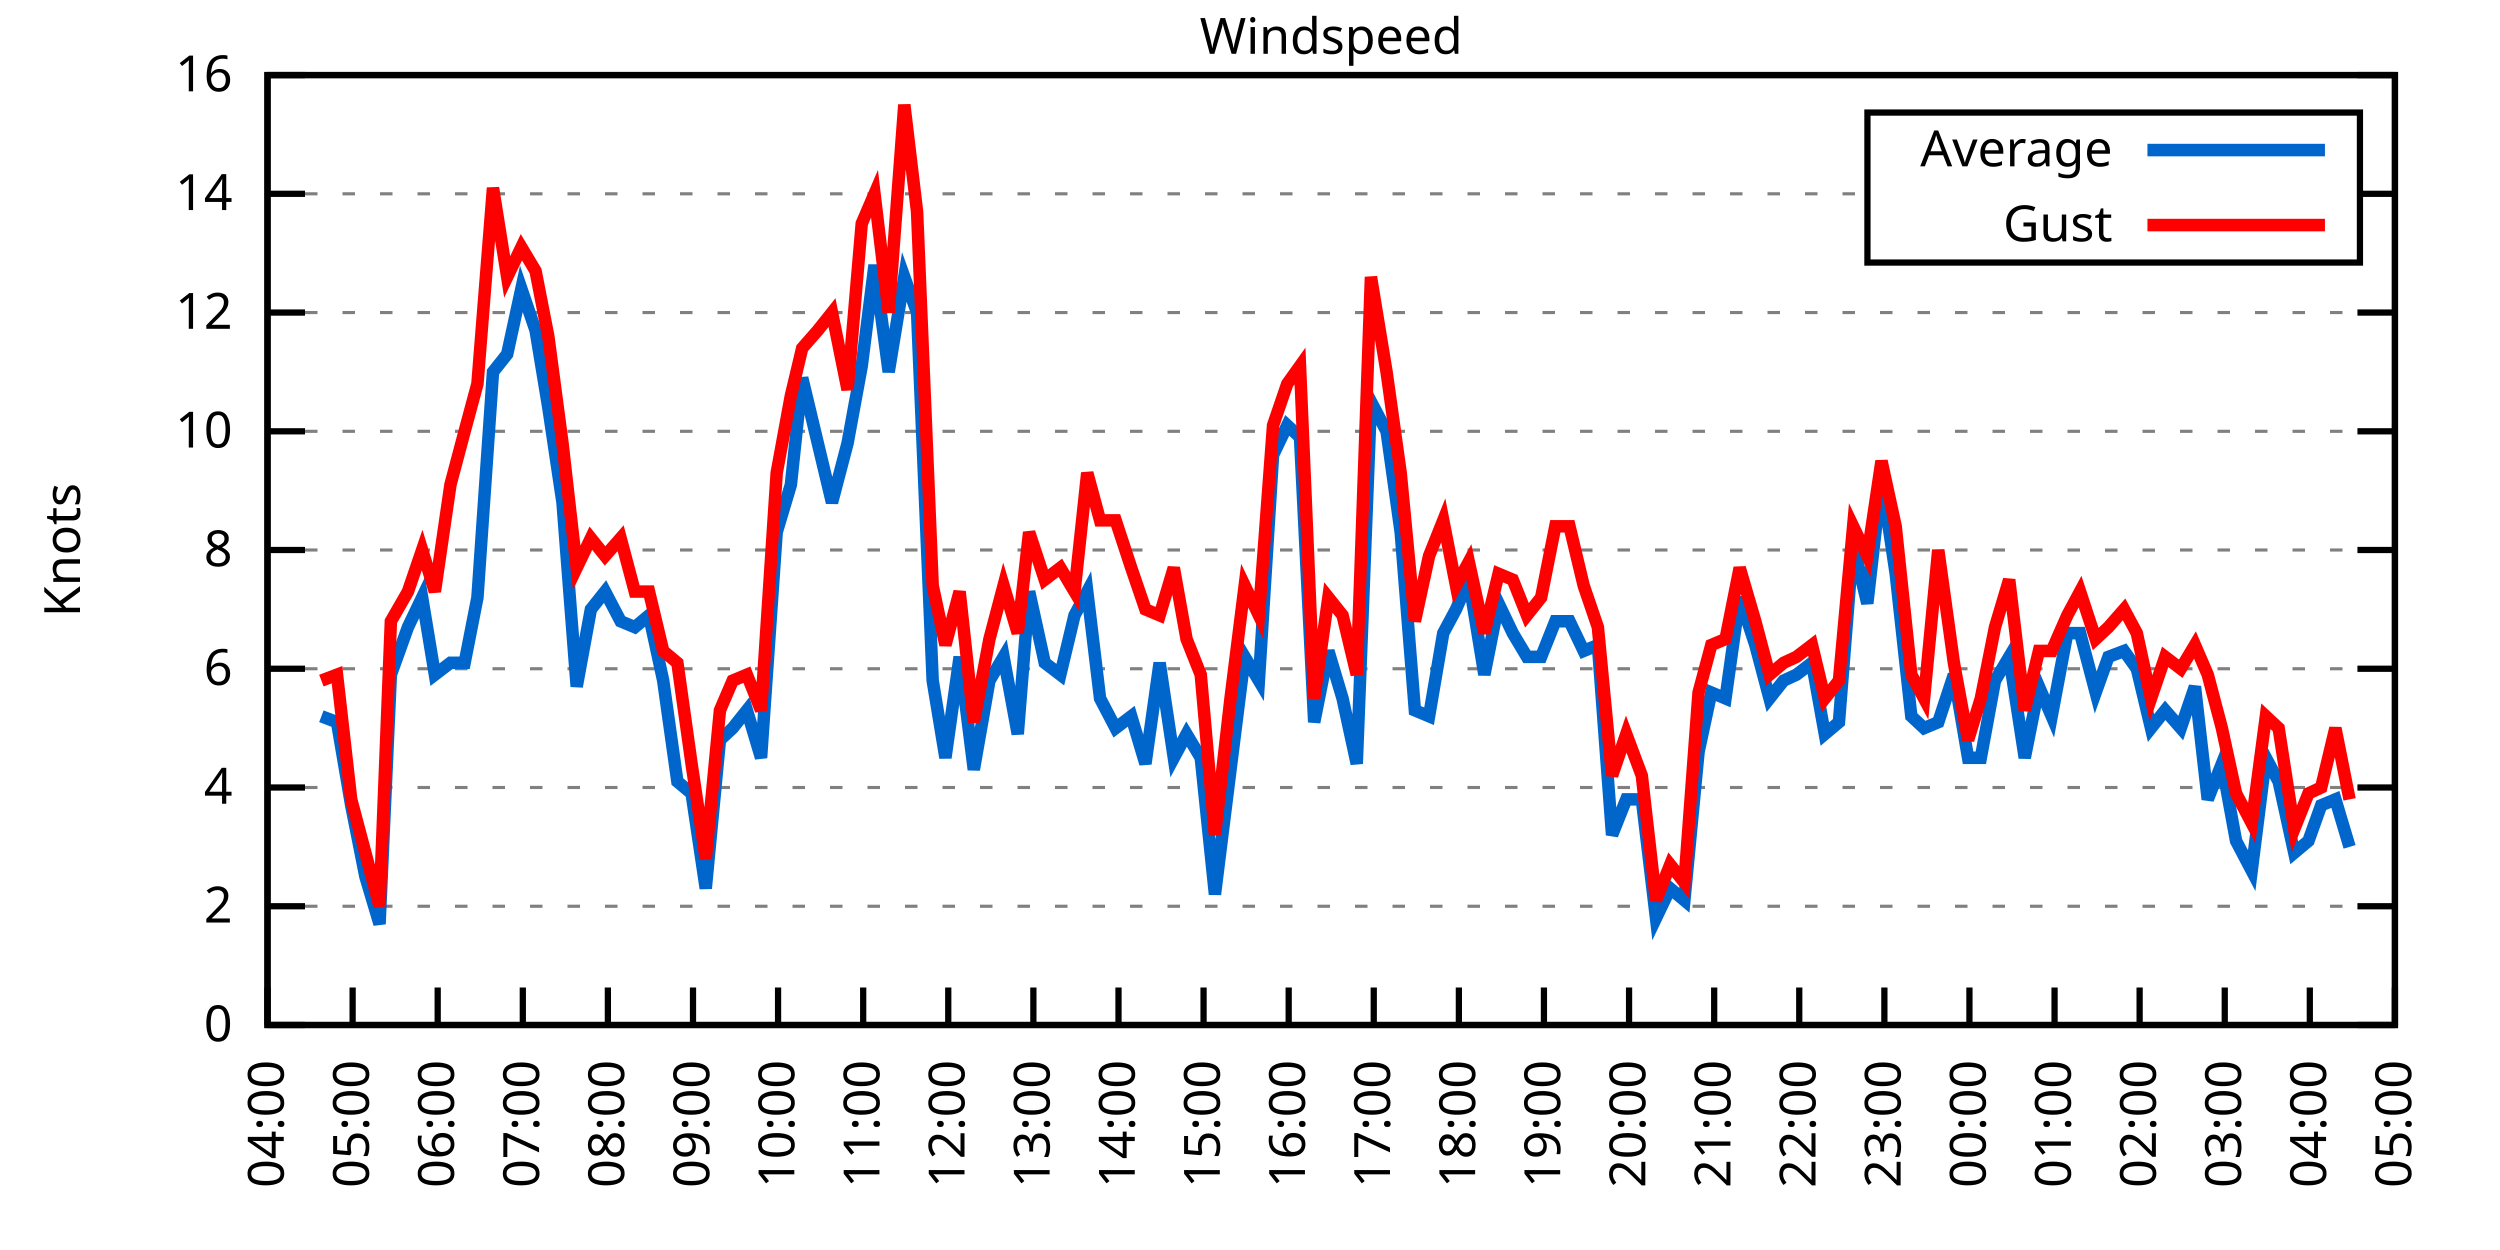
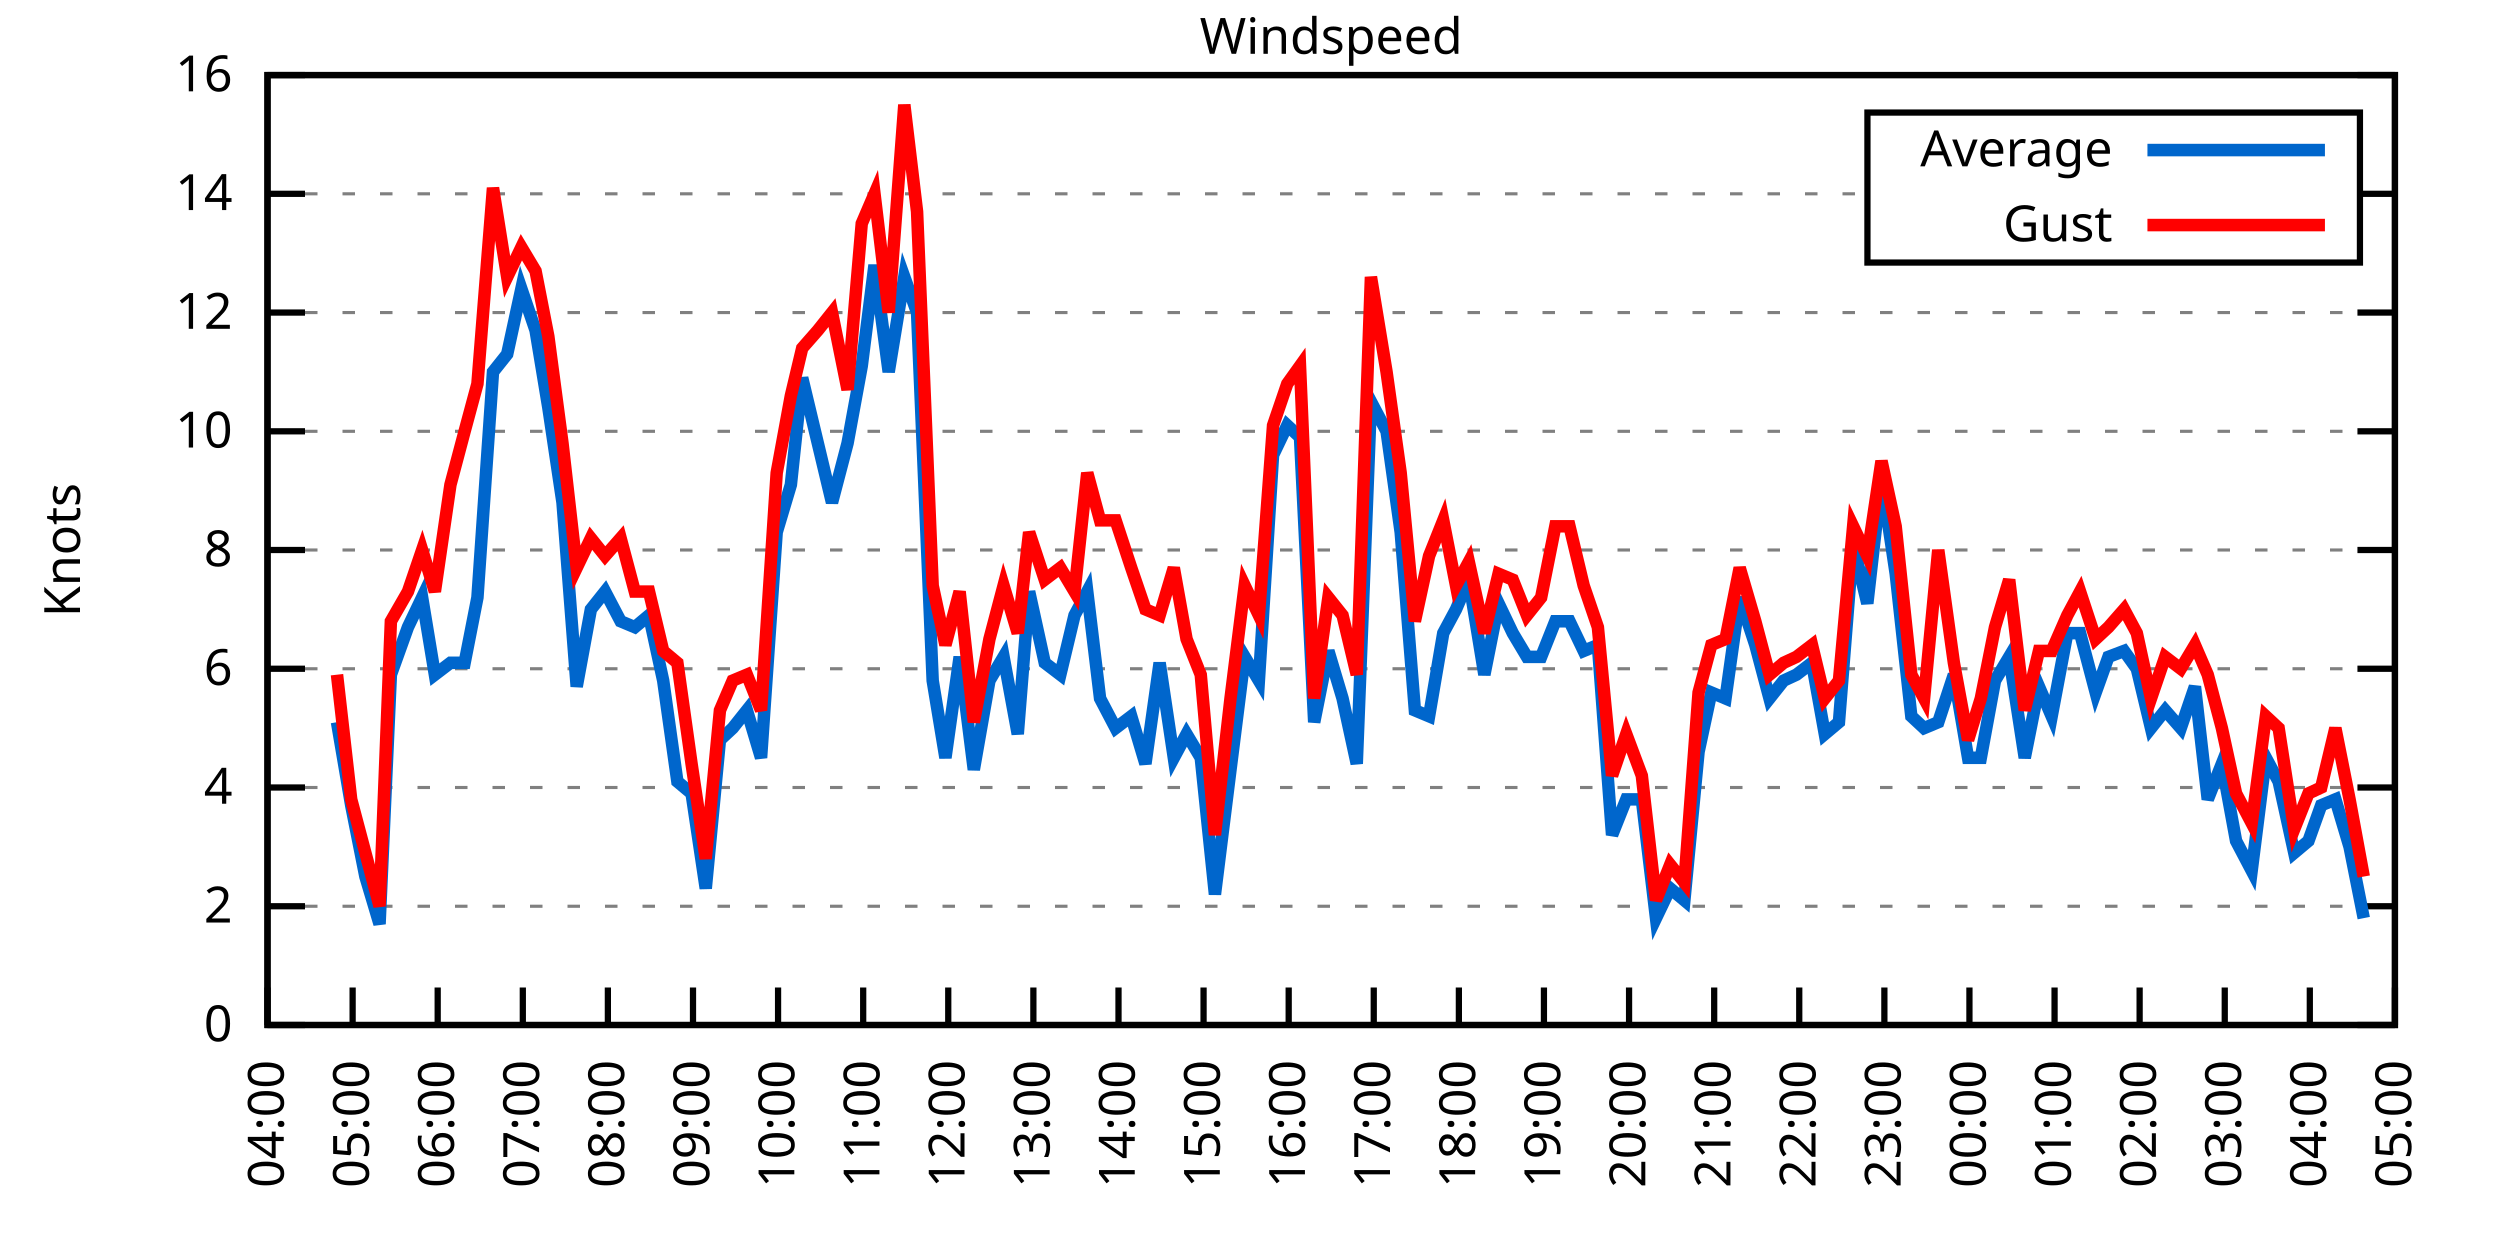
<svg xmlns="http://www.w3.org/2000/svg" xmlns:xlink="http://www.w3.org/1999/xlink" width="400" height="200" viewBox="0 0 400 200">
  <g id="gnuplot_canvas">
    <rect x="0" y="0" width="400" height="200" fill="none" />
    <defs>
      <circle id="gpDot" r="0.5" stroke-width="0.5" stroke="currentColor" />
      <path id="gpPt0" stroke-width="0.333" stroke="currentColor" d="M-1,0 h2 M0,-1 v2" />
      <path id="gpPt1" stroke-width="0.333" stroke="currentColor" d="M-1,-1 L1,1 M1,-1 L-1,1" />
      <path id="gpPt2" stroke-width="0.333" stroke="currentColor" d="M-1,0 L1,0 M0,-1 L0,1 M-1,-1 L1,1 M-1,1 L1,-1" />
      <rect id="gpPt3" stroke-width="0.333" stroke="currentColor" x="-1" y="-1" width="2" height="2" />
      <rect id="gpPt4" stroke-width="0.333" stroke="currentColor" fill="currentColor" x="-1" y="-1" width="2" height="2" />
      <circle id="gpPt5" stroke-width="0.333" stroke="currentColor" cx="0" cy="0" r="1" />
      <use xlink:href="#gpPt5" id="gpPt6" fill="currentColor" stroke="none" />
      <path id="gpPt7" stroke-width="0.333" stroke="currentColor" d="M0,-1.33 L-1.33,0.67 L1.33,0.67 z" />
      <use xlink:href="#gpPt7" id="gpPt8" fill="currentColor" stroke="none" />
      <use xlink:href="#gpPt7" id="gpPt9" stroke="currentColor" transform="rotate(180)" />
      <use xlink:href="#gpPt9" id="gpPt10" fill="currentColor" stroke="none" />
      <use xlink:href="#gpPt3" id="gpPt11" stroke="currentColor" transform="rotate(45)" />
      <use xlink:href="#gpPt11" id="gpPt12" fill="currentColor" stroke="none" />
      <path id="gpPt13" stroke-width="0.333" stroke="currentColor" d="M0,1.330 L1.265,0.411 L0.782,-1.067 L-0.782,-1.076 L-1.265,0.411 z" />
      <use xlink:href="#gpPt13" id="gpPt14" fill="currentColor" stroke="none" />
      <filter id="textbox" filterUnits="objectBoundingBox" x="0" y="0" height="1" width="1">
        <feFlood flood-color="white" flood-opacity="1" result="bgnd" />
        <feComposite in="SourceGraphic" in2="bgnd" operator="atop" />
      </filter>
      <filter id="greybox" filterUnits="objectBoundingBox" x="0" y="0" height="1" width="1">
        <feFlood flood-color="lightgrey" flood-opacity="1" result="grey" />
        <feComposite in="SourceGraphic" in2="grey" operator="atop" />
      </filter>
    </defs>
    <g fill="none" color="white" stroke="currentColor" stroke-width="1.00" stroke-linecap="butt" stroke-linejoin="miter">
</g>
    <g fill="none" color="black" stroke="currentColor" stroke-width="1.00" stroke-linecap="butt" stroke-linejoin="miter">
      <g stroke="none" shape-rendering="crispEdges">
        <polygon fill="rgb(255, 255, 255)" points="42.80,164.00 383.18,164.00 383.18,12.02 42.80,12.02 " />
      </g>
    </g>
    <g fill="none" color="black" stroke="currentColor" stroke-width="1.00" stroke-linecap="butt" stroke-linejoin="miter">
</g>
    <g fill="none" color="black" stroke="black" stroke-width="0.50" stroke-linecap="butt" stroke-linejoin="miter">
</g>
    <g fill="none" color="gray" stroke="currentColor" stroke-width="0.50" stroke-linecap="butt" stroke-linejoin="miter">
      <path stroke="gray" stroke-dasharray="2,4" class="gridline" d="M42.80,164.00 L383.19,164.00  " />
    </g>
    <g fill="none" color="gray" stroke="gray" stroke-width="1.00" stroke-linecap="butt" stroke-linejoin="miter">
</g>
    <g fill="none" color="black" stroke="currentColor" stroke-width="1.00" stroke-linecap="butt" stroke-linejoin="miter">
      <path stroke="black" d="M42.80,164.00 L48.80,164.00 M383.19,164.00 L377.19,164.00  " />
      <g transform="translate(37.20,166.60)" stroke="none" fill="black" font-family="Sans" font-size="8.00" text-anchor="end">
        <text>
          <tspan font-family="Sans"> 0</tspan>
        </text>
      </g>
    </g>
    <g fill="none" color="black" stroke="currentColor" stroke-width="1.00" stroke-linecap="butt" stroke-linejoin="miter">
</g>
    <g fill="none" color="black" stroke="black" stroke-width="0.50" stroke-linecap="butt" stroke-linejoin="miter">
</g>
    <g fill="none" color="gray" stroke="currentColor" stroke-width="0.50" stroke-linecap="butt" stroke-linejoin="miter">
      <path stroke="gray" stroke-dasharray="2,4" class="gridline" d="M42.80,145.00 L383.19,145.00  " />
    </g>
    <g fill="none" color="gray" stroke="gray" stroke-width="1.00" stroke-linecap="butt" stroke-linejoin="miter">
</g>
    <g fill="none" color="black" stroke="currentColor" stroke-width="1.00" stroke-linecap="butt" stroke-linejoin="miter">
      <path stroke="black" d="M42.80,145.00 L48.80,145.00 M383.19,145.00 L377.19,145.00  " />
      <g transform="translate(37.20,147.60)" stroke="none" fill="black" font-family="Sans" font-size="8.00" text-anchor="end">
        <text>
          <tspan font-family="Sans"> 2</tspan>
        </text>
      </g>
    </g>
    <g fill="none" color="black" stroke="currentColor" stroke-width="1.00" stroke-linecap="butt" stroke-linejoin="miter">
</g>
    <g fill="none" color="black" stroke="black" stroke-width="0.50" stroke-linecap="butt" stroke-linejoin="miter">
</g>
    <g fill="none" color="gray" stroke="currentColor" stroke-width="0.50" stroke-linecap="butt" stroke-linejoin="miter">
      <path stroke="gray" stroke-dasharray="2,4" class="gridline" d="M42.80,126.00 L383.19,126.00  " />
    </g>
    <g fill="none" color="gray" stroke="gray" stroke-width="1.00" stroke-linecap="butt" stroke-linejoin="miter">
</g>
    <g fill="none" color="black" stroke="currentColor" stroke-width="1.00" stroke-linecap="butt" stroke-linejoin="miter">
      <path stroke="black" d="M42.80,126.00 L48.80,126.00 M383.19,126.00 L377.19,126.00  " />
      <g transform="translate(37.20,128.60)" stroke="none" fill="black" font-family="Sans" font-size="8.00" text-anchor="end">
        <text>
          <tspan font-family="Sans"> 4</tspan>
        </text>
      </g>
    </g>
    <g fill="none" color="black" stroke="currentColor" stroke-width="1.00" stroke-linecap="butt" stroke-linejoin="miter">
</g>
    <g fill="none" color="black" stroke="black" stroke-width="0.50" stroke-linecap="butt" stroke-linejoin="miter">
</g>
    <g fill="none" color="gray" stroke="currentColor" stroke-width="0.50" stroke-linecap="butt" stroke-linejoin="miter">
      <path stroke="gray" stroke-dasharray="2,4" class="gridline" d="M42.80,107.00 L383.19,107.00  " />
    </g>
    <g fill="none" color="gray" stroke="gray" stroke-width="1.00" stroke-linecap="butt" stroke-linejoin="miter">
</g>
    <g fill="none" color="black" stroke="currentColor" stroke-width="1.00" stroke-linecap="butt" stroke-linejoin="miter">
      <path stroke="black" d="M42.80,107.00 L48.80,107.00 M383.19,107.00 L377.19,107.00  " />
      <g transform="translate(37.20,109.60)" stroke="none" fill="black" font-family="Sans" font-size="8.00" text-anchor="end">
        <text>
          <tspan font-family="Sans"> 6</tspan>
        </text>
      </g>
    </g>
    <g fill="none" color="black" stroke="currentColor" stroke-width="1.00" stroke-linecap="butt" stroke-linejoin="miter">
</g>
    <g fill="none" color="black" stroke="black" stroke-width="0.50" stroke-linecap="butt" stroke-linejoin="miter">
</g>
    <g fill="none" color="gray" stroke="currentColor" stroke-width="0.50" stroke-linecap="butt" stroke-linejoin="miter">
      <path stroke="gray" stroke-dasharray="2,4" class="gridline" d="M42.80,88.00 L383.19,88.00  " />
    </g>
    <g fill="none" color="gray" stroke="gray" stroke-width="1.00" stroke-linecap="butt" stroke-linejoin="miter">
</g>
    <g fill="none" color="black" stroke="currentColor" stroke-width="1.00" stroke-linecap="butt" stroke-linejoin="miter">
      <path stroke="black" d="M42.80,88.00 L48.80,88.00 M383.19,88.00 L377.19,88.00  " />
      <g transform="translate(37.20,90.60)" stroke="none" fill="black" font-family="Sans" font-size="8.00" text-anchor="end">
        <text>
          <tspan font-family="Sans"> 8</tspan>
        </text>
      </g>
    </g>
    <g fill="none" color="black" stroke="currentColor" stroke-width="1.00" stroke-linecap="butt" stroke-linejoin="miter">
</g>
    <g fill="none" color="black" stroke="black" stroke-width="0.50" stroke-linecap="butt" stroke-linejoin="miter">
</g>
    <g fill="none" color="gray" stroke="currentColor" stroke-width="0.50" stroke-linecap="butt" stroke-linejoin="miter">
      <path stroke="gray" stroke-dasharray="2,4" class="gridline" d="M42.80,69.01 L383.19,69.01  " />
    </g>
    <g fill="none" color="gray" stroke="gray" stroke-width="1.00" stroke-linecap="butt" stroke-linejoin="miter">
</g>
    <g fill="none" color="black" stroke="currentColor" stroke-width="1.00" stroke-linecap="butt" stroke-linejoin="miter">
      <path stroke="black" d="M42.80,69.01 L48.80,69.01 M383.19,69.01 L377.19,69.01  " />
      <g transform="translate(37.20,71.61)" stroke="none" fill="black" font-family="Sans" font-size="8.00" text-anchor="end">
        <text>
          <tspan font-family="Sans"> 10</tspan>
        </text>
      </g>
    </g>
    <g fill="none" color="black" stroke="currentColor" stroke-width="1.00" stroke-linecap="butt" stroke-linejoin="miter">
</g>
    <g fill="none" color="black" stroke="black" stroke-width="0.50" stroke-linecap="butt" stroke-linejoin="miter">
</g>
    <g fill="none" color="gray" stroke="currentColor" stroke-width="0.50" stroke-linecap="butt" stroke-linejoin="miter">
      <path stroke="gray" stroke-dasharray="2,4" class="gridline" d="M42.80,50.01 L383.19,50.01  " />
    </g>
    <g fill="none" color="gray" stroke="gray" stroke-width="1.00" stroke-linecap="butt" stroke-linejoin="miter">
</g>
    <g fill="none" color="black" stroke="currentColor" stroke-width="1.00" stroke-linecap="butt" stroke-linejoin="miter">
      <path stroke="black" d="M42.80,50.01 L48.80,50.01 M383.19,50.01 L377.19,50.01  " />
      <g transform="translate(37.20,52.61)" stroke="none" fill="black" font-family="Sans" font-size="8.00" text-anchor="end">
        <text>
          <tspan font-family="Sans"> 12</tspan>
        </text>
      </g>
    </g>
    <g fill="none" color="black" stroke="currentColor" stroke-width="1.00" stroke-linecap="butt" stroke-linejoin="miter">
</g>
    <g fill="none" color="black" stroke="black" stroke-width="0.50" stroke-linecap="butt" stroke-linejoin="miter">
</g>
    <g fill="none" color="gray" stroke="currentColor" stroke-width="0.50" stroke-linecap="butt" stroke-linejoin="miter">
      <path stroke="gray" stroke-dasharray="2,4" class="gridline" d="M42.80,31.01 L298.79,31.01 M377.59,31.01 L383.19,31.01  " />
    </g>
    <g fill="none" color="gray" stroke="gray" stroke-width="1.00" stroke-linecap="butt" stroke-linejoin="miter">
</g>
    <g fill="none" color="black" stroke="currentColor" stroke-width="1.00" stroke-linecap="butt" stroke-linejoin="miter">
      <path stroke="black" d="M42.80,31.01 L48.80,31.01 M383.19,31.01 L377.19,31.01  " />
      <g transform="translate(37.20,33.61)" stroke="none" fill="black" font-family="Sans" font-size="8.00" text-anchor="end">
        <text>
          <tspan font-family="Sans"> 14</tspan>
        </text>
      </g>
    </g>
    <g fill="none" color="black" stroke="currentColor" stroke-width="1.00" stroke-linecap="butt" stroke-linejoin="miter">
</g>
    <g fill="none" color="black" stroke="black" stroke-width="0.50" stroke-linecap="butt" stroke-linejoin="miter">
</g>
    <g fill="none" color="gray" stroke="currentColor" stroke-width="0.50" stroke-linecap="butt" stroke-linejoin="miter">
      <path stroke="gray" stroke-dasharray="2,4" class="gridline" d="M42.80,12.01 L383.19,12.01  " />
    </g>
    <g fill="none" color="gray" stroke="gray" stroke-width="1.00" stroke-linecap="butt" stroke-linejoin="miter">
</g>
    <g fill="none" color="black" stroke="currentColor" stroke-width="1.00" stroke-linecap="butt" stroke-linejoin="miter">
      <path stroke="black" d="M42.80,12.01 L48.80,12.01 M383.19,12.01 L377.19,12.01  " />
      <g transform="translate(37.20,14.61)" stroke="none" fill="black" font-family="Sans" font-size="8.00" text-anchor="end">
        <text>
          <tspan font-family="Sans"> 16</tspan>
        </text>
      </g>
    </g>
    <g fill="none" color="black" stroke="currentColor" stroke-width="1.00" stroke-linecap="butt" stroke-linejoin="miter">
      <path stroke="black" d="M42.80,164.00 L42.80,158.00  " />
      <g transform="translate(45.40,169.60) rotate(270.00)" stroke="none" fill="black" font-family="Sans" font-size="8.00" text-anchor="end">
        <text>
          <tspan font-family="Sans">04:00</tspan>
        </text>
      </g>
    </g>
    <g fill="none" color="black" stroke="currentColor" stroke-width="1.00" stroke-linecap="butt" stroke-linejoin="miter">
      <path stroke="black" d="M56.42,164.00 L56.42,158.00  " />
      <g transform="translate(59.02,169.60) rotate(270.00)" stroke="none" fill="black" font-family="Sans" font-size="8.00" text-anchor="end">
        <text>
          <tspan font-family="Sans">05:00</tspan>
        </text>
      </g>
    </g>
    <g fill="none" color="black" stroke="currentColor" stroke-width="1.00" stroke-linecap="butt" stroke-linejoin="miter">
      <path stroke="black" d="M70.03,164.00 L70.03,158.00  " />
      <g transform="translate(72.63,169.60) rotate(270.00)" stroke="none" fill="black" font-family="Sans" font-size="8.00" text-anchor="end">
        <text>
          <tspan font-family="Sans">06:00</tspan>
        </text>
      </g>
    </g>
    <g fill="none" color="black" stroke="currentColor" stroke-width="1.00" stroke-linecap="butt" stroke-linejoin="miter">
      <path stroke="black" d="M83.65,164.00 L83.65,158.00  " />
      <g transform="translate(86.25,169.60) rotate(270.00)" stroke="none" fill="black" font-family="Sans" font-size="8.00" text-anchor="end">
        <text>
          <tspan font-family="Sans">07:00</tspan>
        </text>
      </g>
    </g>
    <g fill="none" color="black" stroke="currentColor" stroke-width="1.00" stroke-linecap="butt" stroke-linejoin="miter">
      <path stroke="black" d="M97.26,164.00 L97.26,158.00  " />
      <g transform="translate(99.86,169.60) rotate(270.00)" stroke="none" fill="black" font-family="Sans" font-size="8.00" text-anchor="end">
        <text>
          <tspan font-family="Sans">08:00</tspan>
        </text>
      </g>
    </g>
    <g fill="none" color="black" stroke="currentColor" stroke-width="1.00" stroke-linecap="butt" stroke-linejoin="miter">
      <path stroke="black" d="M110.88,164.00 L110.88,158.00  " />
      <g transform="translate(113.48,169.60) rotate(270.00)" stroke="none" fill="black" font-family="Sans" font-size="8.00" text-anchor="end">
        <text>
          <tspan font-family="Sans">09:00</tspan>
        </text>
      </g>
    </g>
    <g fill="none" color="black" stroke="currentColor" stroke-width="1.00" stroke-linecap="butt" stroke-linejoin="miter">
      <path stroke="black" d="M124.49,164.00 L124.49,158.00  " />
      <g transform="translate(127.09,169.60) rotate(270.00)" stroke="none" fill="black" font-family="Sans" font-size="8.00" text-anchor="end">
        <text>
          <tspan font-family="Sans">10:00</tspan>
        </text>
      </g>
    </g>
    <g fill="none" color="black" stroke="currentColor" stroke-width="1.00" stroke-linecap="butt" stroke-linejoin="miter">
      <path stroke="black" d="M138.11,164.00 L138.11,158.00  " />
      <g transform="translate(140.71,169.60) rotate(270.00)" stroke="none" fill="black" font-family="Sans" font-size="8.00" text-anchor="end">
        <text>
          <tspan font-family="Sans">11:00</tspan>
        </text>
      </g>
    </g>
    <g fill="none" color="black" stroke="currentColor" stroke-width="1.00" stroke-linecap="butt" stroke-linejoin="miter">
      <path stroke="black" d="M151.72,164.00 L151.72,158.00  " />
      <g transform="translate(154.32,169.60) rotate(270.00)" stroke="none" fill="black" font-family="Sans" font-size="8.00" text-anchor="end">
        <text>
          <tspan font-family="Sans">12:00</tspan>
        </text>
      </g>
    </g>
    <g fill="none" color="black" stroke="currentColor" stroke-width="1.00" stroke-linecap="butt" stroke-linejoin="miter">
      <path stroke="black" d="M165.34,164.00 L165.34,158.00  " />
      <g transform="translate(167.94,169.60) rotate(270.00)" stroke="none" fill="black" font-family="Sans" font-size="8.00" text-anchor="end">
        <text>
          <tspan font-family="Sans">13:00</tspan>
        </text>
      </g>
    </g>
    <g fill="none" color="black" stroke="currentColor" stroke-width="1.00" stroke-linecap="butt" stroke-linejoin="miter">
      <path stroke="black" d="M178.96,164.00 L178.96,158.00  " />
      <g transform="translate(181.56,169.60) rotate(270.00)" stroke="none" fill="black" font-family="Sans" font-size="8.00" text-anchor="end">
        <text>
          <tspan font-family="Sans">14:00</tspan>
        </text>
      </g>
    </g>
    <g fill="none" color="black" stroke="currentColor" stroke-width="1.00" stroke-linecap="butt" stroke-linejoin="miter">
      <path stroke="black" d="M192.57,164.00 L192.57,158.00  " />
      <g transform="translate(195.17,169.60) rotate(270.00)" stroke="none" fill="black" font-family="Sans" font-size="8.00" text-anchor="end">
        <text>
          <tspan font-family="Sans">15:00</tspan>
        </text>
      </g>
    </g>
    <g fill="none" color="black" stroke="currentColor" stroke-width="1.00" stroke-linecap="butt" stroke-linejoin="miter">
      <path stroke="black" d="M206.19,164.00 L206.19,158.00  " />
      <g transform="translate(208.79,169.60) rotate(270.00)" stroke="none" fill="black" font-family="Sans" font-size="8.00" text-anchor="end">
        <text>
          <tspan font-family="Sans">16:00</tspan>
        </text>
      </g>
    </g>
    <g fill="none" color="black" stroke="currentColor" stroke-width="1.00" stroke-linecap="butt" stroke-linejoin="miter">
      <path stroke="black" d="M219.80,164.00 L219.80,158.00  " />
      <g transform="translate(222.40,169.60) rotate(270.00)" stroke="none" fill="black" font-family="Sans" font-size="8.00" text-anchor="end">
        <text>
          <tspan font-family="Sans">17:00</tspan>
        </text>
      </g>
    </g>
    <g fill="none" color="black" stroke="currentColor" stroke-width="1.00" stroke-linecap="butt" stroke-linejoin="miter">
      <path stroke="black" d="M233.42,164.00 L233.42,158.00  " />
      <g transform="translate(236.02,169.60) rotate(270.00)" stroke="none" fill="black" font-family="Sans" font-size="8.00" text-anchor="end">
        <text>
          <tspan font-family="Sans">18:00</tspan>
        </text>
      </g>
    </g>
    <g fill="none" color="black" stroke="currentColor" stroke-width="1.00" stroke-linecap="butt" stroke-linejoin="miter">
      <path stroke="black" d="M247.03,164.00 L247.03,158.00  " />
      <g transform="translate(249.63,169.60) rotate(270.00)" stroke="none" fill="black" font-family="Sans" font-size="8.00" text-anchor="end">
        <text>
          <tspan font-family="Sans">19:00</tspan>
        </text>
      </g>
    </g>
    <g fill="none" color="black" stroke="currentColor" stroke-width="1.00" stroke-linecap="butt" stroke-linejoin="miter">
      <path stroke="black" d="M260.65,164.00 L260.65,158.00  " />
      <g transform="translate(263.25,169.60) rotate(270.00)" stroke="none" fill="black" font-family="Sans" font-size="8.00" text-anchor="end">
        <text>
          <tspan font-family="Sans">20:00</tspan>
        </text>
      </g>
    </g>
    <g fill="none" color="black" stroke="currentColor" stroke-width="1.00" stroke-linecap="butt" stroke-linejoin="miter">
      <path stroke="black" d="M274.27,164.00 L274.27,158.00  " />
      <g transform="translate(276.87,169.60) rotate(270.00)" stroke="none" fill="black" font-family="Sans" font-size="8.00" text-anchor="end">
        <text>
          <tspan font-family="Sans">21:00</tspan>
        </text>
      </g>
    </g>
    <g fill="none" color="black" stroke="currentColor" stroke-width="1.00" stroke-linecap="butt" stroke-linejoin="miter">
      <path stroke="black" d="M287.88,164.00 L287.88,158.00  " />
      <g transform="translate(290.48,169.60) rotate(270.00)" stroke="none" fill="black" font-family="Sans" font-size="8.00" text-anchor="end">
        <text>
          <tspan font-family="Sans">22:00</tspan>
        </text>
      </g>
    </g>
    <g fill="none" color="black" stroke="currentColor" stroke-width="1.00" stroke-linecap="butt" stroke-linejoin="miter">
      <path stroke="black" d="M301.50,164.00 L301.50,158.00  " />
      <g transform="translate(304.10,169.60) rotate(270.00)" stroke="none" fill="black" font-family="Sans" font-size="8.00" text-anchor="end">
        <text>
          <tspan font-family="Sans">23:00</tspan>
        </text>
      </g>
    </g>
    <g fill="none" color="black" stroke="currentColor" stroke-width="1.00" stroke-linecap="butt" stroke-linejoin="miter">
      <path stroke="black" d="M315.11,164.00 L315.11,158.00  " />
      <g transform="translate(317.71,169.60) rotate(270.00)" stroke="none" fill="black" font-family="Sans" font-size="8.00" text-anchor="end">
        <text>
          <tspan font-family="Sans">00:00</tspan>
        </text>
      </g>
    </g>
    <g fill="none" color="black" stroke="currentColor" stroke-width="1.00" stroke-linecap="butt" stroke-linejoin="miter">
      <path stroke="black" d="M328.73,164.00 L328.73,158.00  " />
      <g transform="translate(331.33,169.60) rotate(270.00)" stroke="none" fill="black" font-family="Sans" font-size="8.00" text-anchor="end">
        <text>
          <tspan font-family="Sans">01:00</tspan>
        </text>
      </g>
    </g>
    <g fill="none" color="black" stroke="currentColor" stroke-width="1.00" stroke-linecap="butt" stroke-linejoin="miter">
      <path stroke="black" d="M342.34,164.00 L342.34,158.00  " />
      <g transform="translate(344.94,169.60) rotate(270.00)" stroke="none" fill="black" font-family="Sans" font-size="8.00" text-anchor="end">
        <text>
          <tspan font-family="Sans">02:00</tspan>
        </text>
      </g>
    </g>
    <g fill="none" color="black" stroke="currentColor" stroke-width="1.00" stroke-linecap="butt" stroke-linejoin="miter">
      <path stroke="black" d="M355.96,164.00 L355.96,158.00  " />
      <g transform="translate(358.56,169.60) rotate(270.00)" stroke="none" fill="black" font-family="Sans" font-size="8.00" text-anchor="end">
        <text>
          <tspan font-family="Sans">03:00</tspan>
        </text>
      </g>
    </g>
    <g fill="none" color="black" stroke="currentColor" stroke-width="1.00" stroke-linecap="butt" stroke-linejoin="miter">
      <path stroke="black" d="M369.57,164.00 L369.57,158.00  " />
      <g transform="translate(372.17,169.60) rotate(270.00)" stroke="none" fill="black" font-family="Sans" font-size="8.00" text-anchor="end">
        <text>
          <tspan font-family="Sans">04:00</tspan>
        </text>
      </g>
    </g>
    <g fill="none" color="black" stroke="currentColor" stroke-width="1.00" stroke-linecap="butt" stroke-linejoin="miter">
      <path stroke="black" d="M383.19,164.00 L383.19,158.00  " />
      <g transform="translate(385.79,169.60) rotate(270.00)" stroke="none" fill="black" font-family="Sans" font-size="8.00" text-anchor="end">
        <text>
          <tspan font-family="Sans">05:00</tspan>
        </text>
      </g>
    </g>
    <g fill="none" color="black" stroke="currentColor" stroke-width="1.00" stroke-linecap="butt" stroke-linejoin="miter">
</g>
    <g fill="none" color="black" stroke="currentColor" stroke-width="1.00" stroke-linecap="butt" stroke-linejoin="miter">
      <path stroke="black" d="M42.80,12.01 L42.80,164.00 L383.19,164.00 L383.19,12.01 L42.80,12.01 Z  " />
    </g>
    <g fill="none" color="black" stroke="currentColor" stroke-width="1.00" stroke-linecap="butt" stroke-linejoin="miter">
</g>
    <g fill="none" color="black" stroke="currentColor" stroke-width="1.00" stroke-linecap="butt" stroke-linejoin="miter">
      <path stroke="black" d="M298.79,42.01 L298.79,18.01 L377.59,18.01 L377.59,42.01 L298.79,42.01 Z  " />
    </g>
    <g id="Windspeed_plot_1">
      <g fill="none" color="white" stroke="black" stroke-width="2.00" stroke-linecap="butt" stroke-linejoin="miter">
</g>
      <g fill="none" color="black" stroke="currentColor" stroke-width="2.00" stroke-linecap="butt" stroke-linejoin="miter">
        <g transform="translate(337.99,26.61)" stroke="none" fill="black" font-family="Sans" font-size="8.00" text-anchor="end">
          <text>
            <tspan font-family="Sans">Average</tspan>
          </text>
        </g>
      </g>
      <g fill="none" color="black" stroke="currentColor" stroke-width="2.00" stroke-linecap="butt" stroke-linejoin="miter">
-         <path stroke="rgb(  0, 102, 204)" d="M343.59,24.01 L371.99,24.01 M51.42,114.60 L53.92,115.55 L56.19,128.85 L58.46,140.25 L60.73,147.85 L62.54,107.95   L65.27,100.35 L67.54,95.60 L69.58,107.95 L72.07,106.05 L74.34,106.05 L76.39,95.60 L78.88,59.51 L81.15,56.66   L83.42,46.21 L85.69,52.86 L87.73,65.21 L90.00,80.41 L92.27,109.85 L94.54,97.50 L96.81,94.65 L99.30,99.40   L101.57,100.35 L103.84,98.45 L106.11,108.90 L108.38,125.05 L110.65,126.95 L112.92,142.15 L115.19,118.40 L117.23,116.50   L119.50,113.65 L121.77,121.25 L124.27,85.16 L126.54,77.56 L128.35,60.46 L130.85,70.91 L133.12,80.41 L135.61,70.91   L137.88,58.56 L139.92,42.41 L142.19,59.51 L144.69,44.31 L146.73,50.01 L149.23,108.90 L151.27,121.25 L153.54,105.10   L155.81,123.15 L158.31,108.90 L160.57,105.10 L162.84,117.45 L164.66,94.65 L167.16,106.05 L169.65,107.95 L171.92,98.45   L173.96,94.65 L176.01,111.75 L178.50,116.50 L181.00,114.60 L183.27,122.20 L185.54,106.05 L187.81,121.25 L189.85,117.45   L192.12,121.25 L194.39,143.10 L196.88,123.15 L199.15,105.10 L201.42,108.90 L203.69,72.81 L205.96,68.06 L208.00,69.96   L210.27,115.55 L212.54,104.15 L214.81,111.75 L217.08,122.20 L219.35,64.26 L221.85,69.01 L224.11,85.16 L226.38,113.65   L228.65,114.60 L230.92,101.30 L232.96,97.50 L235.01,92.75 L237.50,107.95 L239.77,96.55 L242.04,101.30 L244.31,105.10   L246.58,105.10 L248.85,99.40 L251.12,99.40 L253.39,104.15 L255.66,103.20 L257.93,133.60 L260.20,127.90 L262.69,127.90   L264.96,146.90 L267.23,142.15 L269.50,144.05 L271.77,120.30 L273.81,110.80 L276.08,111.75 L278.35,95.60 L280.85,103.20   L283.12,111.75 L285.38,108.90 L287.43,107.95 L289.92,106.05 L291.97,117.45 L294.23,115.55 L296.50,87.06 L298.77,96.55   L301.04,76.61 L303.31,91.80 L305.81,114.60 L307.85,116.50 L310.12,115.55 L312.62,107.95 L314.89,121.25 L316.93,121.25   L319.20,108.90 L321.47,105.10 L323.96,121.25 L326.23,109.85 L328.27,114.60 L330.77,101.30 L332.81,101.30 L335.31,110.80   L337.35,105.10 L339.85,104.15 L341.89,107.00 L344.16,116.50 L346.43,113.65 L348.92,116.50 L351.19,109.85 L353.24,127.90   L355.50,122.20 L357.77,134.55 L360.27,139.30 L362.54,121.25 L364.58,125.05 L367.08,136.45 L369.35,134.55 L371.39,128.85   L373.66,127.90 L375.93,135.50  " />
+         <path stroke="rgb(  0, 102, 204)" d="M343.59,24.01 L371.99,24.01 M53.92,115.55 L56.19,128.85 L58.46,140.25 L60.73,147.85 L62.54,107.95 L65.27,100.35   L67.54,95.60 L69.58,107.95 L72.07,106.05 L74.34,106.05 L76.39,95.60 L78.88,59.51 L81.15,56.66 L83.42,46.21   L85.69,52.86 L87.73,65.21 L90.00,80.41 L92.27,109.85 L94.54,97.50 L96.81,94.65 L99.30,99.40 L101.57,100.35   L103.84,98.45 L106.11,108.90 L108.38,125.05 L110.65,126.95 L112.92,142.15 L115.19,118.40 L117.23,116.50 L119.50,113.65   L121.77,121.25 L124.27,85.16 L126.54,77.56 L128.35,60.46 L130.85,70.91 L133.12,80.41 L135.61,70.91 L137.88,58.56   L139.92,42.41 L142.19,59.51 L144.69,44.31 L146.73,50.01 L149.23,108.90 L151.27,121.25 L153.54,105.10 L155.81,123.15   L158.31,108.90 L160.57,105.10 L162.84,117.45 L164.66,94.65 L167.16,106.05 L169.65,107.95 L171.92,98.45 L173.96,94.65   L176.01,111.75 L178.50,116.50 L181.00,114.60 L183.27,122.20 L185.54,106.05 L187.81,121.25 L189.85,117.45 L192.12,121.25   L194.39,143.10 L196.88,123.15 L199.15,105.10 L201.42,108.90 L203.69,72.81 L205.96,68.06 L208.00,69.96 L210.27,115.55   L212.54,104.15 L214.81,111.75 L217.08,122.20 L219.35,64.26 L221.85,69.01 L224.11,85.16 L226.38,113.65 L228.65,114.60   L230.92,101.30 L232.96,97.50 L235.01,92.75 L237.50,107.95 L239.77,96.55 L242.04,101.30 L244.31,105.10 L246.58,105.10   L248.85,99.40 L251.12,99.40 L253.39,104.15 L255.66,103.20 L257.93,133.60 L260.20,127.90 L262.69,127.90 L264.96,146.90   L267.23,142.15 L269.50,144.05 L271.77,120.30 L273.81,110.80 L276.08,111.75 L278.35,95.60 L280.85,103.20 L283.12,111.75   L285.38,108.90 L287.43,107.95 L289.92,106.05 L291.97,117.45 L294.23,115.55 L296.50,87.06 L298.77,96.55 L301.04,76.61   L303.31,91.80 L305.81,114.60 L307.85,116.50 L310.12,115.55 L312.62,107.95 L314.89,121.25 L316.93,121.25 L319.20,108.90   L321.47,105.10 L323.96,121.25 L326.23,109.85 L328.27,114.60 L330.77,101.30 L332.81,101.30 L335.31,110.80 L337.35,105.10   L339.85,104.15 L341.89,107.00 L344.16,116.50 L346.43,113.65 L348.92,116.50 L351.19,109.85 L353.24,127.90 L355.50,122.20   L357.77,134.55 L360.27,139.30 L362.54,121.25 L364.58,125.05 L367.08,136.45 L369.35,134.55 L371.39,128.85 L373.66,127.90   L375.93,135.50 L378.20,146.90  " />
      </g>
    </g>
    <g id="Windspeed_plot_2">
      <g fill="none" color="black" stroke="currentColor" stroke-width="2.00" stroke-linecap="butt" stroke-linejoin="miter">
        <g transform="translate(337.99,38.61)" stroke="none" fill="black" font-family="Sans" font-size="8.00" text-anchor="end">
          <text>
            <tspan font-family="Sans">Gust</tspan>
          </text>
        </g>
      </g>
      <g fill="none" color="black" stroke="currentColor" stroke-width="2.00" stroke-linecap="butt" stroke-linejoin="miter">
-         <path stroke="rgb(255,   0,   0)" d="M343.59,36.01 L371.99,36.01 M51.42,108.90 L53.92,107.95 L56.19,127.90 L58.46,136.45 L60.73,145.00 L62.54,99.40   L65.27,94.65 L67.54,88.00 L69.58,94.65 L72.07,77.56 L74.34,69.01 L76.39,61.41 L78.88,30.06 L81.15,44.31   L83.42,39.56 L85.69,43.36 L87.73,53.81 L90.00,70.91 L92.27,90.85 L94.54,86.11 L96.81,88.95 L99.30,86.11   L101.57,94.65 L103.84,94.65 L106.11,104.15 L108.38,106.05 L110.65,122.20 L112.92,137.40 L115.19,113.65 L117.23,108.90   L119.50,107.95 L121.77,113.65 L124.27,75.66 L126.54,63.31 L128.35,55.71 L130.85,52.86 L133.12,50.01 L135.61,62.36   L137.88,35.76 L139.92,31.01 L142.19,50.01 L144.69,16.76 L146.73,33.86 L149.23,93.70 L151.27,103.20 L153.54,94.65   L155.81,115.55 L158.31,102.25 L160.57,93.70 L162.84,101.30 L164.66,85.16 L167.16,92.75 L169.65,90.85 L171.92,94.65   L173.96,75.66 L176.01,83.26 L178.50,83.26 L181.00,90.85 L183.27,97.50 L185.54,98.45 L187.81,90.85 L189.85,102.25   L192.12,107.95 L194.39,133.60 L196.88,111.75 L199.15,93.70 L201.42,98.45 L203.69,68.06 L205.96,61.41 L208.00,58.56   L210.27,111.75 L212.54,95.60 L214.81,98.45 L217.08,107.95 L219.35,44.31 L221.85,59.51 L224.11,75.66 L226.38,99.40   L228.65,88.95 L230.92,83.26 L232.96,93.70 L235.01,89.90 L237.50,101.30 L239.77,91.80 L242.04,92.75 L244.31,98.45   L246.58,95.60 L248.85,84.21 L251.12,84.21 L253.39,93.70 L255.66,100.35 L257.93,124.10 L260.20,117.45 L262.69,124.10   L264.96,144.05 L267.23,138.35 L269.50,141.20 L271.77,110.80 L273.81,103.20 L276.08,102.25 L278.35,90.85 L280.85,99.40   L283.12,107.95 L285.38,106.05 L287.43,105.10 L289.92,103.20 L291.97,111.75 L294.23,108.90 L296.50,84.21 L298.77,88.95   L301.04,73.76 L303.31,84.21 L305.81,107.95 L307.85,111.75 L310.12,88.00 L312.62,106.05 L314.89,118.40 L316.93,111.75   L319.20,100.35 L321.47,92.75 L323.96,113.65 L326.23,104.15 L328.27,104.15 L330.77,98.45 L332.81,94.65 L335.31,102.25   L337.35,100.35 L339.85,97.50 L341.89,101.30 L344.16,111.75 L346.43,105.10 L348.92,107.00 L351.19,103.20 L353.24,107.95   L355.50,116.50 L357.77,126.95 L360.27,131.70 L362.54,114.60 L364.58,116.50 L367.08,132.65 L369.35,126.95 L371.39,126.00   L373.66,116.50 L375.93,127.90  " />
+         <path stroke="rgb(255,   0,   0)" d="M343.59,36.01 L371.99,36.01 M53.92,107.95 L56.19,127.90 L58.46,136.45 L60.73,145.00 L62.54,99.40 L65.27,94.65   L67.54,88.00 L69.58,94.65 L72.07,77.56 L74.34,69.01 L76.39,61.41 L78.88,30.06 L81.15,44.31 L83.42,39.56   L85.69,43.36 L87.73,53.81 L90.00,70.91 L92.27,90.85 L94.54,86.11 L96.81,88.95 L99.30,86.11 L101.57,94.65   L103.84,94.65 L106.11,104.15 L108.38,106.05 L110.65,122.20 L112.92,137.40 L115.19,113.65 L117.23,108.90 L119.50,107.95   L121.77,113.65 L124.27,75.66 L126.54,63.31 L128.35,55.71 L130.85,52.86 L133.12,50.01 L135.61,62.36 L137.88,35.76   L139.92,31.01 L142.19,50.01 L144.69,16.76 L146.73,33.86 L149.23,93.70 L151.27,103.20 L153.54,94.65 L155.81,115.55   L158.31,102.25 L160.57,93.70 L162.84,101.30 L164.66,85.16 L167.16,92.75 L169.65,90.85 L171.92,94.65 L173.96,75.66   L176.01,83.26 L178.50,83.26 L181.00,90.85 L183.27,97.50 L185.54,98.45 L187.81,90.85 L189.85,102.25 L192.12,107.95   L194.39,133.60 L196.88,111.75 L199.15,93.70 L201.42,98.45 L203.69,68.06 L205.96,61.41 L208.00,58.56 L210.27,111.75   L212.54,95.60 L214.81,98.45 L217.08,107.95 L219.35,44.31 L221.85,59.51 L224.11,75.66 L226.38,99.40 L228.65,88.95   L230.92,83.26 L232.96,93.70 L235.01,89.90 L237.50,101.30 L239.77,91.80 L242.04,92.75 L244.31,98.45 L246.58,95.60   L248.85,84.21 L251.12,84.21 L253.39,93.70 L255.66,100.35 L257.93,124.10 L260.20,117.45 L262.69,124.10 L264.96,144.05   L267.23,138.35 L269.50,141.20 L271.77,110.80 L273.81,103.20 L276.08,102.25 L278.35,90.85 L280.85,99.40 L283.12,107.95   L285.38,106.05 L287.43,105.10 L289.92,103.20 L291.97,111.75 L294.23,108.90 L296.50,84.21 L298.77,88.95 L301.04,73.76   L303.31,84.21 L305.81,107.95 L307.85,111.75 L310.12,88.00 L312.62,106.05 L314.89,118.40 L316.93,111.75 L319.20,100.35   L321.47,92.75 L323.96,113.65 L326.23,104.15 L328.27,104.15 L330.77,98.45 L332.81,94.65 L335.31,102.25 L337.35,100.35   L339.85,97.50 L341.89,101.30 L344.16,111.75 L346.43,105.10 L348.92,107.00 L351.19,103.20 L353.24,107.95 L355.50,116.50   L357.77,126.95 L360.27,131.70 L362.54,114.60 L364.58,116.50 L367.08,132.65 L369.35,126.95 L371.39,126.00 L373.66,116.50   L375.93,127.90 L378.20,140.25  " />
      </g>
    </g>
    <g fill="none" color="black" stroke="currentColor" stroke-width="2.00" stroke-linecap="butt" stroke-linejoin="miter">
</g>
    <g fill="none" color="black" stroke="black" stroke-width="1.00" stroke-linecap="butt" stroke-linejoin="miter">
</g>
    <g fill="none" color="black" stroke="currentColor" stroke-width="1.00" stroke-linecap="butt" stroke-linejoin="miter">
      <path stroke="black" d="M42.80,12.01 L42.80,164.00 L383.19,164.00 L383.19,12.01 L42.80,12.01 Z  " />
      <g transform="translate(12.80,88.01) rotate(270.00)" stroke="none" fill="black" font-family="Sans" font-size="8.00" text-anchor="middle">
        <text>
          <tspan font-family="Sans">Knots</tspan>
        </text>
      </g>
    </g>
    <g fill="none" color="black" stroke="currentColor" stroke-width="1.00" stroke-linecap="butt" stroke-linejoin="miter">
</g>
    <g fill="none" color="black" stroke="currentColor" stroke-width="1.00" stroke-linecap="butt" stroke-linejoin="miter">
      <g transform="translate(212.99,8.61)" stroke="none" fill="black" font-family="Sans" font-size="8.00" text-anchor="middle">
        <text>
          <tspan font-family="Sans">Windspeed</tspan>
        </text>
      </g>
    </g>
    <g fill="none" color="black" stroke="currentColor" stroke-width="1.00" stroke-linecap="butt" stroke-linejoin="miter">
</g>
  </g>
</svg>
